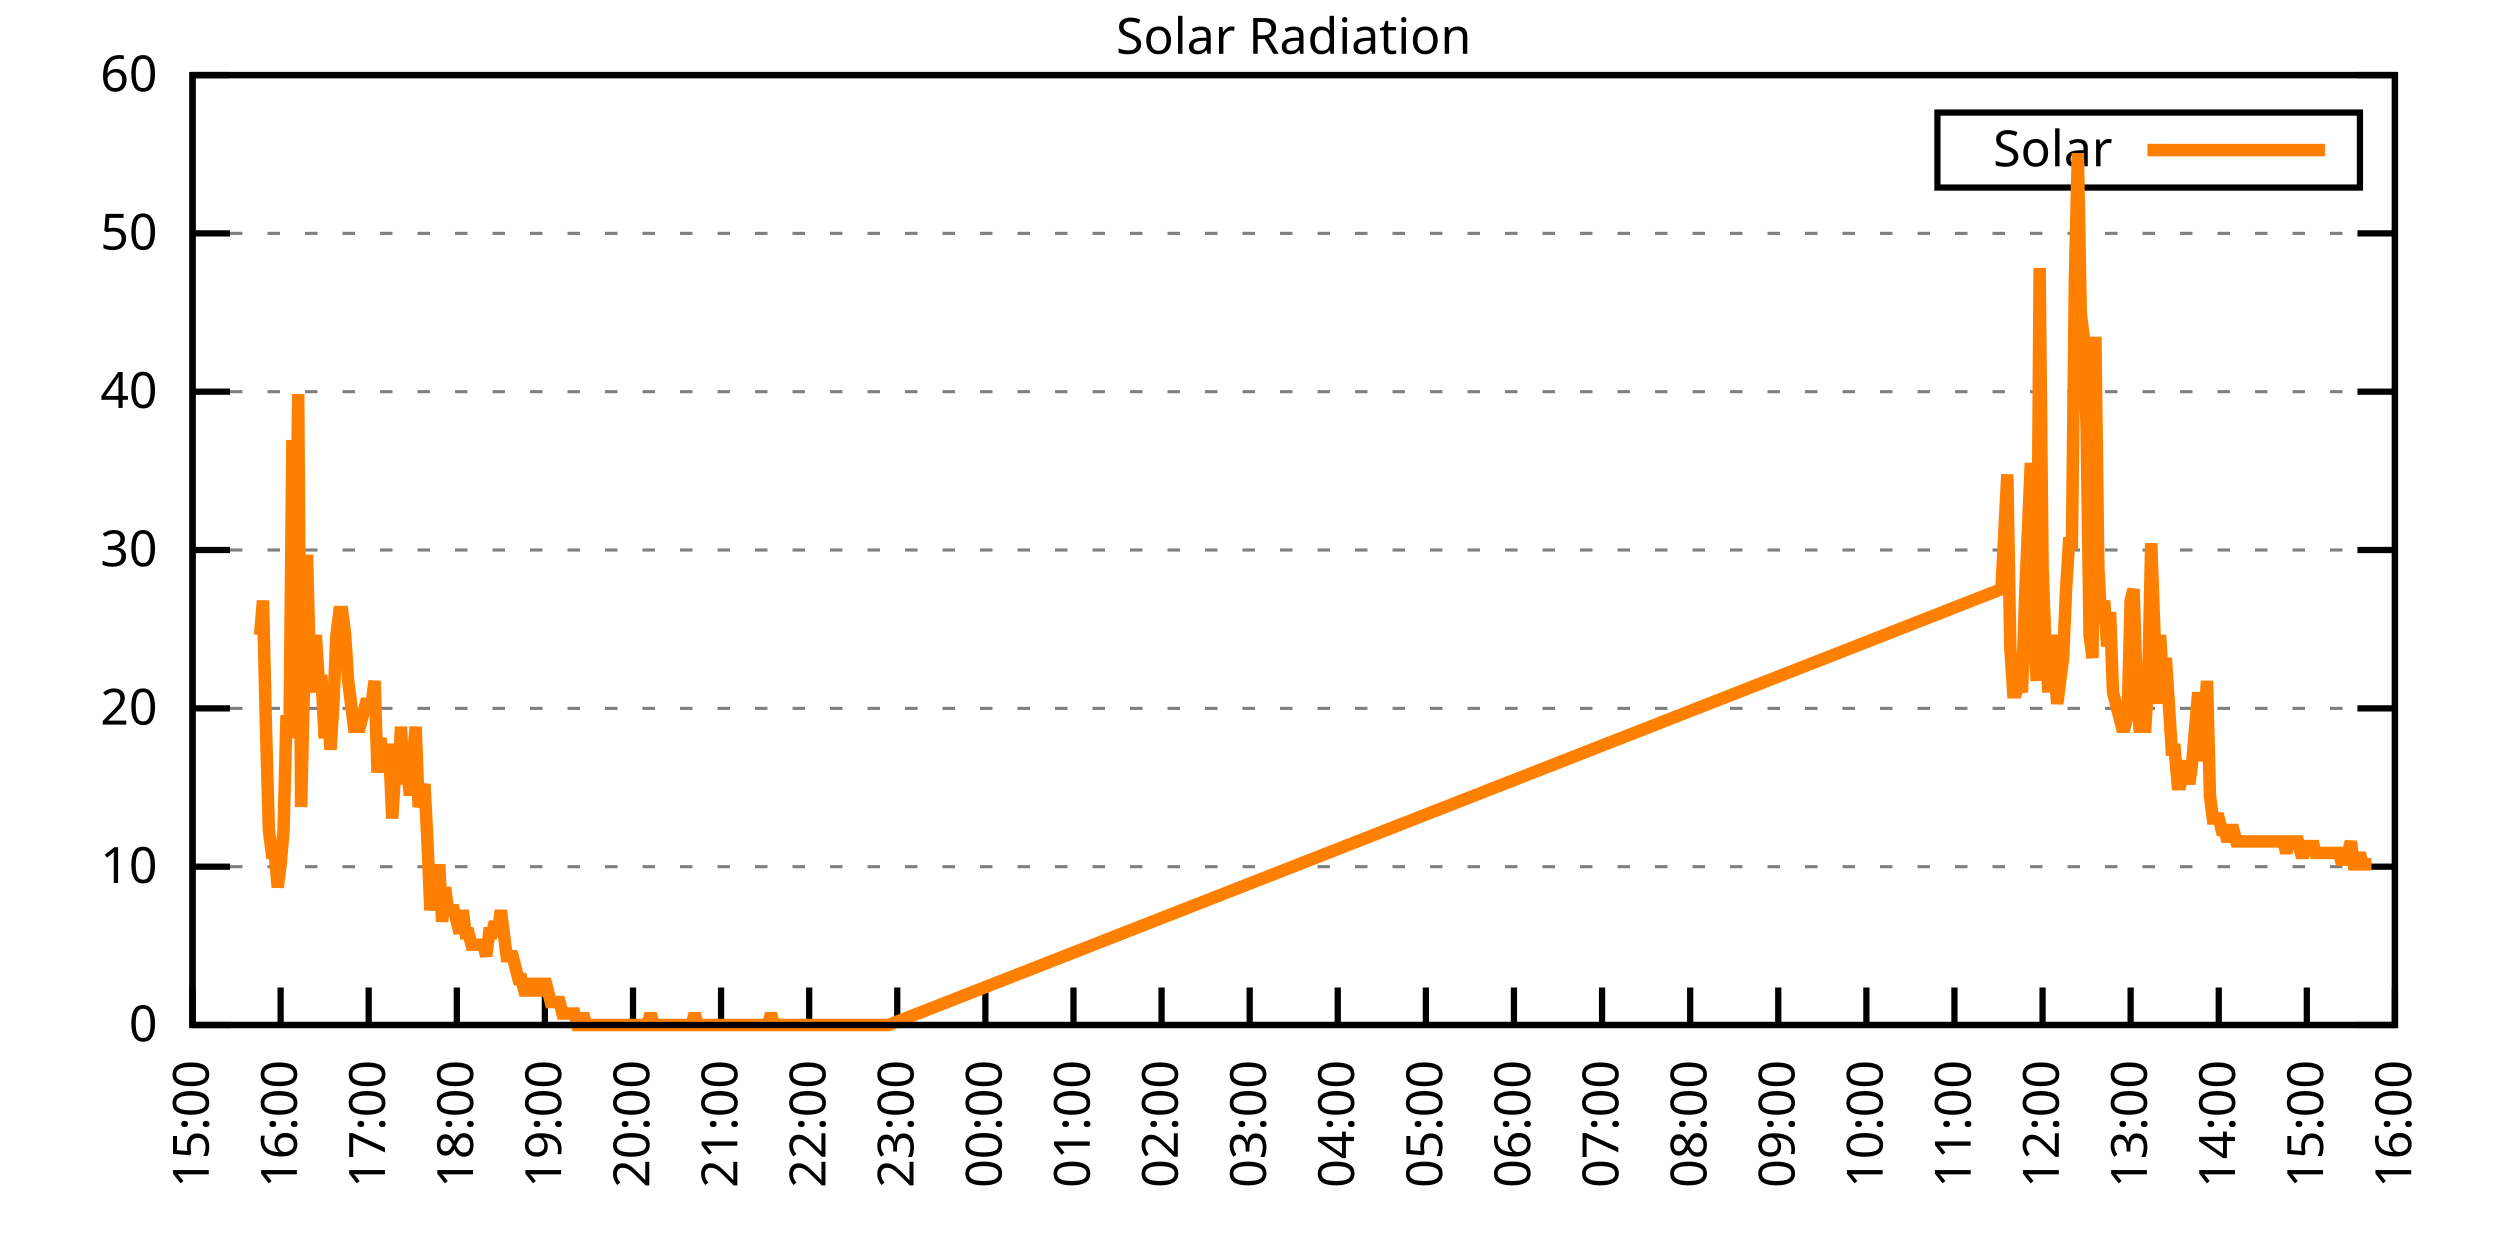
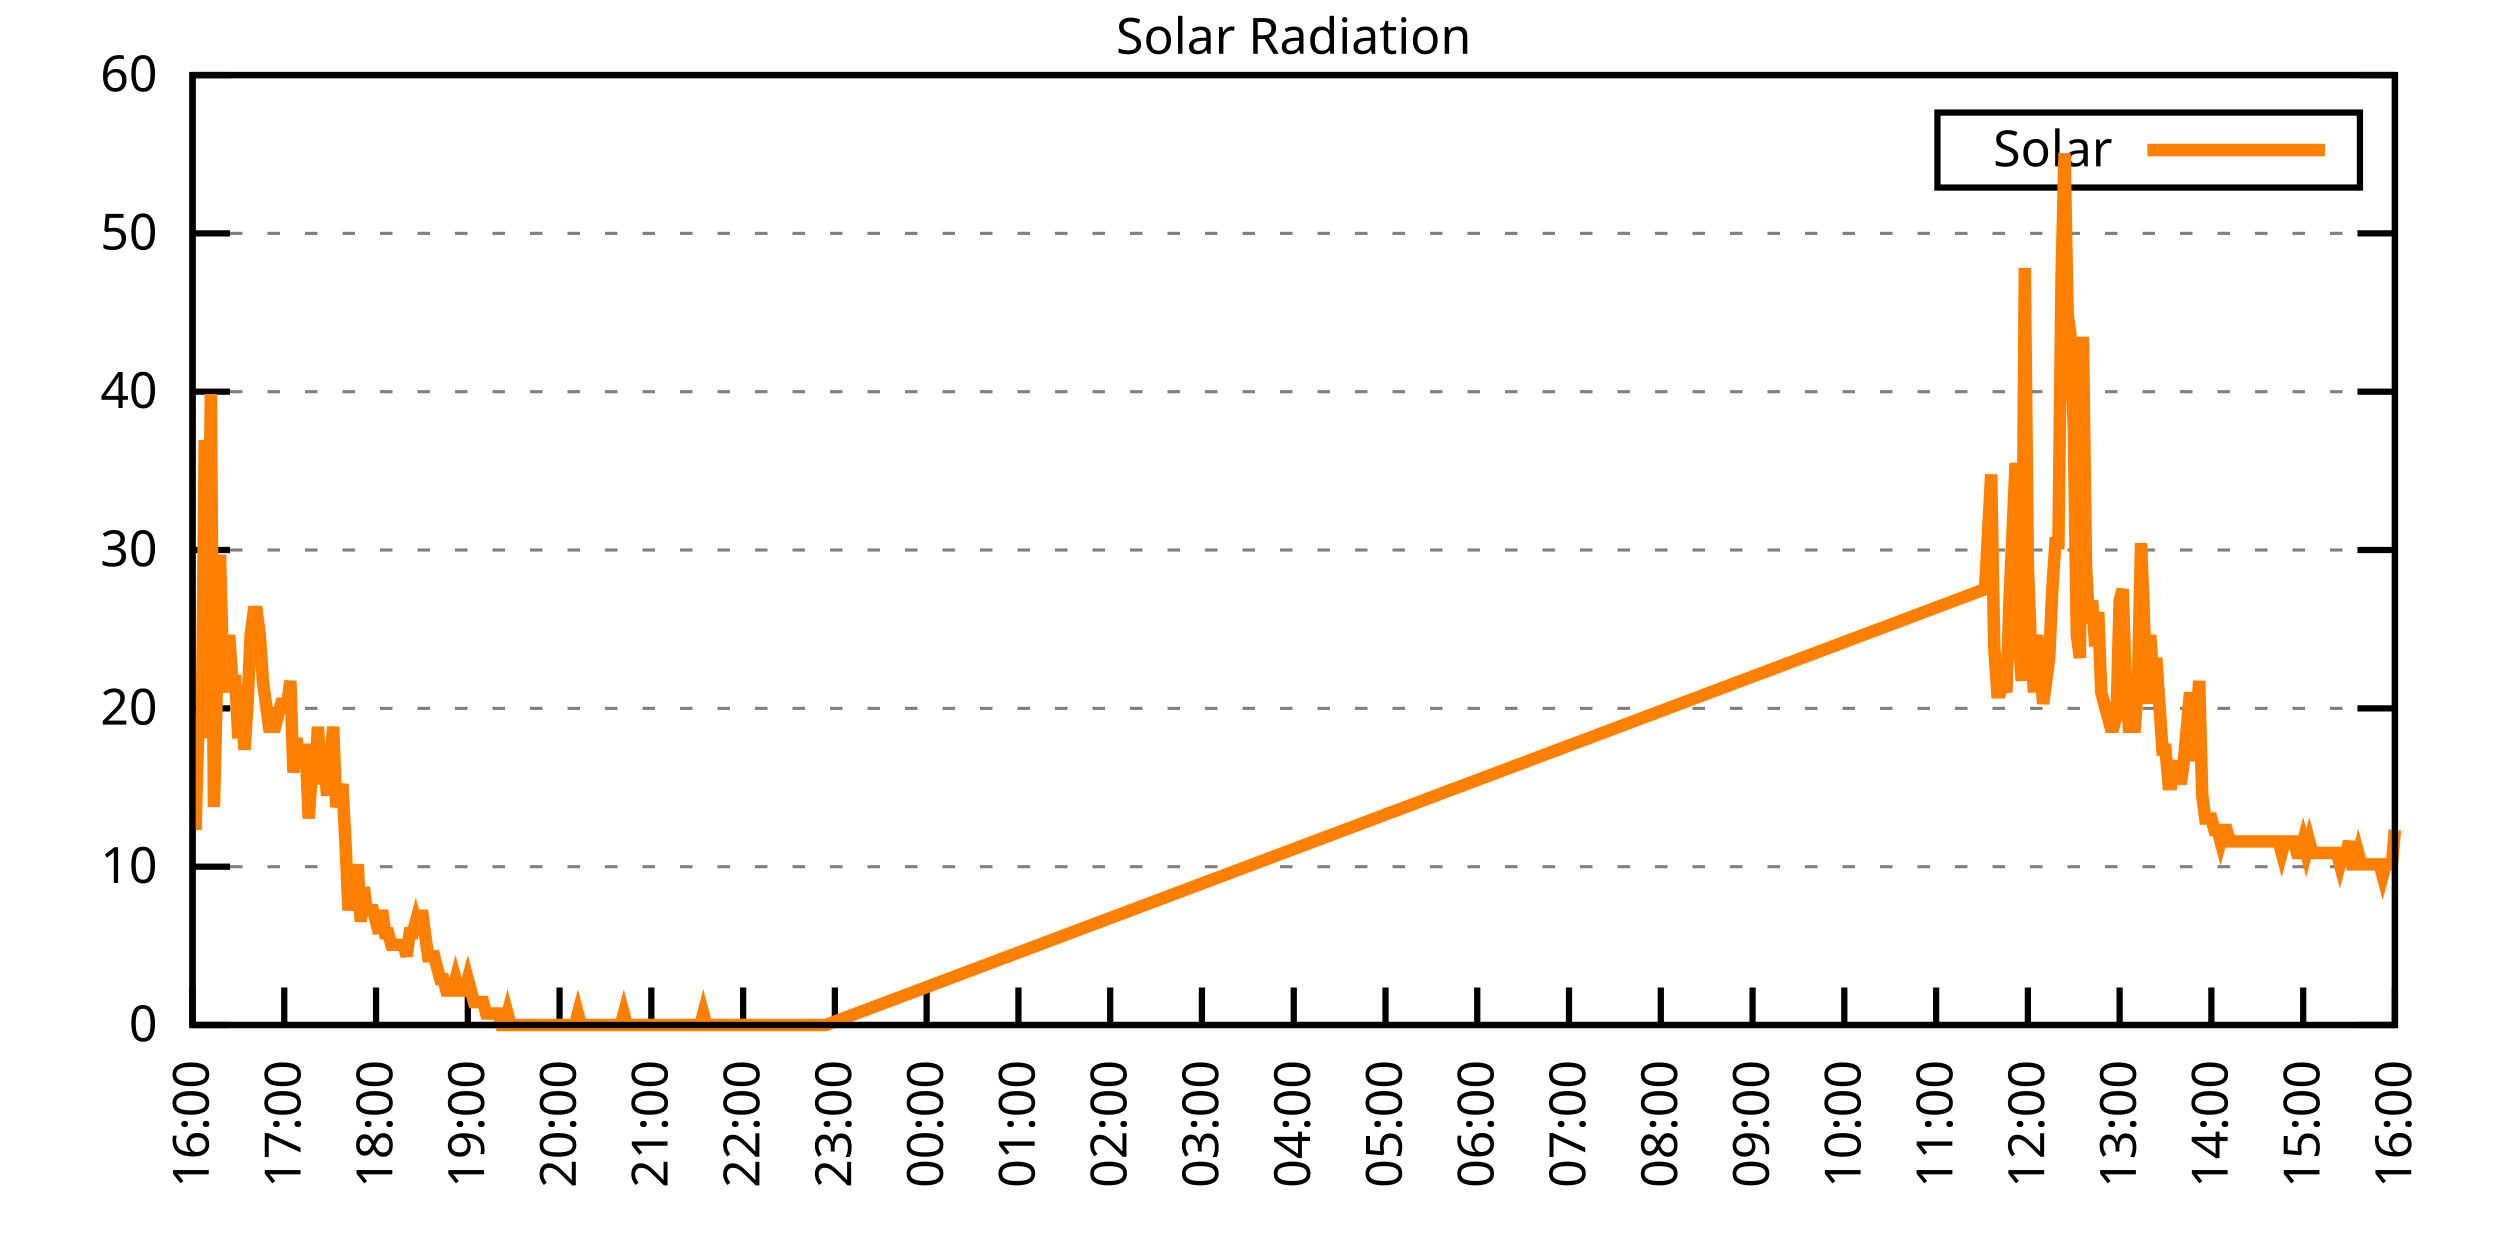
<svg xmlns="http://www.w3.org/2000/svg" xmlns:xlink="http://www.w3.org/1999/xlink" width="400" height="200" viewBox="0 0 400 200">
  <g id="gnuplot_canvas">
    <rect x="0" y="0" width="400" height="200" fill="none" />
    <defs>
      <circle id="gpDot" r="0.5" stroke-width="0.5" stroke="currentColor" />
      <path id="gpPt0" stroke-width="0.333" stroke="currentColor" d="M-1,0 h2 M0,-1 v2" />
      <path id="gpPt1" stroke-width="0.333" stroke="currentColor" d="M-1,-1 L1,1 M1,-1 L-1,1" />
      <path id="gpPt2" stroke-width="0.333" stroke="currentColor" d="M-1,0 L1,0 M0,-1 L0,1 M-1,-1 L1,1 M-1,1 L1,-1" />
      <rect id="gpPt3" stroke-width="0.333" stroke="currentColor" x="-1" y="-1" width="2" height="2" />
      <rect id="gpPt4" stroke-width="0.333" stroke="currentColor" fill="currentColor" x="-1" y="-1" width="2" height="2" />
      <circle id="gpPt5" stroke-width="0.333" stroke="currentColor" cx="0" cy="0" r="1" />
      <use xlink:href="#gpPt5" id="gpPt6" fill="currentColor" stroke="none" />
      <path id="gpPt7" stroke-width="0.333" stroke="currentColor" d="M0,-1.33 L-1.33,0.67 L1.33,0.67 z" />
      <use xlink:href="#gpPt7" id="gpPt8" fill="currentColor" stroke="none" />
      <use xlink:href="#gpPt7" id="gpPt9" stroke="currentColor" transform="rotate(180)" />
      <use xlink:href="#gpPt9" id="gpPt10" fill="currentColor" stroke="none" />
      <use xlink:href="#gpPt3" id="gpPt11" stroke="currentColor" transform="rotate(45)" />
      <use xlink:href="#gpPt11" id="gpPt12" fill="currentColor" stroke="none" />
      <path id="gpPt13" stroke-width="0.333" stroke="currentColor" d="M0,1.330 L1.265,0.411 L0.782,-1.067 L-0.782,-1.076 L-1.265,0.411 z" />
      <use xlink:href="#gpPt13" id="gpPt14" fill="currentColor" stroke="none" />
      <filter id="textbox" filterUnits="objectBoundingBox" x="0" y="0" height="1" width="1">
        <feFlood flood-color="white" flood-opacity="1" result="bgnd" />
        <feComposite in="SourceGraphic" in2="bgnd" operator="atop" />
      </filter>
      <filter id="greybox" filterUnits="objectBoundingBox" x="0" y="0" height="1" width="1">
        <feFlood flood-color="lightgrey" flood-opacity="1" result="grey" />
        <feComposite in="SourceGraphic" in2="grey" operator="atop" />
      </filter>
    </defs>
    <g fill="none" color="white" stroke="currentColor" stroke-width="1.00" stroke-linecap="butt" stroke-linejoin="miter">
</g>
    <g fill="none" color="black" stroke="currentColor" stroke-width="1.00" stroke-linecap="butt" stroke-linejoin="miter">
      <g stroke="none" shape-rendering="crispEdges">
        <polygon fill="rgb(255, 255, 255)" points="30.80,164.00 383.18,164.00 383.18,12.02 30.80,12.02 " />
      </g>
    </g>
    <g fill="none" color="black" stroke="currentColor" stroke-width="1.00" stroke-linecap="butt" stroke-linejoin="miter">
</g>
    <g fill="none" color="black" stroke="black" stroke-width="0.50" stroke-linecap="butt" stroke-linejoin="miter">
</g>
    <g fill="none" color="gray" stroke="currentColor" stroke-width="0.50" stroke-linecap="butt" stroke-linejoin="miter">
      <path stroke="gray" stroke-dasharray="2,4" class="gridline" d="M30.80,164.00 L383.19,164.00  " />
    </g>
    <g fill="none" color="gray" stroke="gray" stroke-width="1.00" stroke-linecap="butt" stroke-linejoin="miter">
</g>
    <g fill="none" color="black" stroke="currentColor" stroke-width="1.00" stroke-linecap="butt" stroke-linejoin="miter">
      <path stroke="black" d="M30.80,164.00 L36.80,164.00 M383.19,164.00 L377.19,164.00  " />
      <g transform="translate(25.20,166.60)" stroke="none" fill="black" font-family="Sans" font-size="8.00" text-anchor="end">
        <text>
          <tspan font-family="Sans"> 0</tspan>
        </text>
      </g>
    </g>
    <g fill="none" color="black" stroke="currentColor" stroke-width="1.00" stroke-linecap="butt" stroke-linejoin="miter">
</g>
    <g fill="none" color="black" stroke="black" stroke-width="0.50" stroke-linecap="butt" stroke-linejoin="miter">
</g>
    <g fill="none" color="gray" stroke="currentColor" stroke-width="0.50" stroke-linecap="butt" stroke-linejoin="miter">
      <path stroke="gray" stroke-dasharray="2,4" class="gridline" d="M30.80,138.67 L383.19,138.67  " />
    </g>
    <g fill="none" color="gray" stroke="gray" stroke-width="1.00" stroke-linecap="butt" stroke-linejoin="miter">
</g>
    <g fill="none" color="black" stroke="currentColor" stroke-width="1.00" stroke-linecap="butt" stroke-linejoin="miter">
      <path stroke="black" d="M30.80,138.67 L36.80,138.67 M383.19,138.67 L377.19,138.67  " />
      <g transform="translate(25.20,141.27)" stroke="none" fill="black" font-family="Sans" font-size="8.00" text-anchor="end">
        <text>
          <tspan font-family="Sans"> 10</tspan>
        </text>
      </g>
    </g>
    <g fill="none" color="black" stroke="currentColor" stroke-width="1.00" stroke-linecap="butt" stroke-linejoin="miter">
</g>
    <g fill="none" color="black" stroke="black" stroke-width="0.50" stroke-linecap="butt" stroke-linejoin="miter">
</g>
    <g fill="none" color="gray" stroke="currentColor" stroke-width="0.50" stroke-linecap="butt" stroke-linejoin="miter">
      <path stroke="gray" stroke-dasharray="2,4" class="gridline" d="M30.80,113.34 L383.19,113.34  " />
    </g>
    <g fill="none" color="gray" stroke="gray" stroke-width="1.00" stroke-linecap="butt" stroke-linejoin="miter">
</g>
    <g fill="none" color="black" stroke="currentColor" stroke-width="1.00" stroke-linecap="butt" stroke-linejoin="miter">
      <path stroke="black" d="M30.80,113.34 L36.80,113.34 M383.19,113.34 L377.19,113.34  " />
      <g transform="translate(25.20,115.94)" stroke="none" fill="black" font-family="Sans" font-size="8.00" text-anchor="end">
        <text>
          <tspan font-family="Sans"> 20</tspan>
        </text>
      </g>
    </g>
    <g fill="none" color="black" stroke="currentColor" stroke-width="1.00" stroke-linecap="butt" stroke-linejoin="miter">
</g>
    <g fill="none" color="black" stroke="black" stroke-width="0.50" stroke-linecap="butt" stroke-linejoin="miter">
</g>
    <g fill="none" color="gray" stroke="currentColor" stroke-width="0.50" stroke-linecap="butt" stroke-linejoin="miter">
      <path stroke="gray" stroke-dasharray="2,4" class="gridline" d="M30.80,88.00 L383.19,88.00  " />
    </g>
    <g fill="none" color="gray" stroke="gray" stroke-width="1.00" stroke-linecap="butt" stroke-linejoin="miter">
</g>
    <g fill="none" color="black" stroke="currentColor" stroke-width="1.00" stroke-linecap="butt" stroke-linejoin="miter">
      <path stroke="black" d="M30.80,88.00 L36.80,88.00 M383.19,88.00 L377.19,88.00  " />
      <g transform="translate(25.20,90.60)" stroke="none" fill="black" font-family="Sans" font-size="8.00" text-anchor="end">
        <text>
          <tspan font-family="Sans"> 30</tspan>
        </text>
      </g>
    </g>
    <g fill="none" color="black" stroke="currentColor" stroke-width="1.00" stroke-linecap="butt" stroke-linejoin="miter">
</g>
    <g fill="none" color="black" stroke="black" stroke-width="0.50" stroke-linecap="butt" stroke-linejoin="miter">
</g>
    <g fill="none" color="gray" stroke="currentColor" stroke-width="0.50" stroke-linecap="butt" stroke-linejoin="miter">
      <path stroke="gray" stroke-dasharray="2,4" class="gridline" d="M30.80,62.67 L383.19,62.67  " />
    </g>
    <g fill="none" color="gray" stroke="gray" stroke-width="1.00" stroke-linecap="butt" stroke-linejoin="miter">
</g>
    <g fill="none" color="black" stroke="currentColor" stroke-width="1.00" stroke-linecap="butt" stroke-linejoin="miter">
      <path stroke="black" d="M30.80,62.67 L36.80,62.67 M383.19,62.67 L377.19,62.67  " />
      <g transform="translate(25.20,65.27)" stroke="none" fill="black" font-family="Sans" font-size="8.00" text-anchor="end">
        <text>
          <tspan font-family="Sans"> 40</tspan>
        </text>
      </g>
    </g>
    <g fill="none" color="black" stroke="currentColor" stroke-width="1.00" stroke-linecap="butt" stroke-linejoin="miter">
</g>
    <g fill="none" color="black" stroke="black" stroke-width="0.50" stroke-linecap="butt" stroke-linejoin="miter">
</g>
    <g fill="none" color="gray" stroke="currentColor" stroke-width="0.50" stroke-linecap="butt" stroke-linejoin="miter">
      <path stroke="gray" stroke-dasharray="2,4" class="gridline" d="M30.80,37.34 L383.19,37.34  " />
    </g>
    <g fill="none" color="gray" stroke="gray" stroke-width="1.00" stroke-linecap="butt" stroke-linejoin="miter">
</g>
    <g fill="none" color="black" stroke="currentColor" stroke-width="1.00" stroke-linecap="butt" stroke-linejoin="miter">
      <path stroke="black" d="M30.80,37.34 L36.80,37.34 M383.19,37.34 L377.19,37.34  " />
      <g transform="translate(25.20,39.94)" stroke="none" fill="black" font-family="Sans" font-size="8.00" text-anchor="end">
        <text>
          <tspan font-family="Sans"> 50</tspan>
        </text>
      </g>
    </g>
    <g fill="none" color="black" stroke="currentColor" stroke-width="1.00" stroke-linecap="butt" stroke-linejoin="miter">
</g>
    <g fill="none" color="black" stroke="black" stroke-width="0.50" stroke-linecap="butt" stroke-linejoin="miter">
</g>
    <g fill="none" color="gray" stroke="currentColor" stroke-width="0.50" stroke-linecap="butt" stroke-linejoin="miter">
      <path stroke="gray" stroke-dasharray="2,4" class="gridline" d="M30.80,12.01 L383.19,12.01  " />
    </g>
    <g fill="none" color="gray" stroke="gray" stroke-width="1.00" stroke-linecap="butt" stroke-linejoin="miter">
</g>
    <g fill="none" color="black" stroke="currentColor" stroke-width="1.00" stroke-linecap="butt" stroke-linejoin="miter">
      <path stroke="black" d="M30.80,12.01 L36.80,12.01 M383.19,12.01 L377.19,12.01  " />
      <g transform="translate(25.20,14.61)" stroke="none" fill="black" font-family="Sans" font-size="8.00" text-anchor="end">
        <text>
          <tspan font-family="Sans"> 60</tspan>
        </text>
      </g>
    </g>
    <g fill="none" color="black" stroke="currentColor" stroke-width="1.00" stroke-linecap="butt" stroke-linejoin="miter">
      <path stroke="black" d="M30.80,164.00 L30.80,158.00  " />
      <g transform="translate(33.40,169.60) rotate(270.00)" stroke="none" fill="black" font-family="Sans" font-size="8.00" text-anchor="end">
        <text>
-           <tspan font-family="Sans">15:00</tspan>
-         </text>
-       </g>
-     </g>
-     <g fill="none" color="black" stroke="currentColor" stroke-width="1.00" stroke-linecap="butt" stroke-linejoin="miter">
-       <path stroke="black" d="M44.90,164.00 L44.90,158.00  " />
-       <g transform="translate(47.50,169.60) rotate(270.00)" stroke="none" fill="black" font-family="Sans" font-size="8.00" text-anchor="end">
-         <text>
          <tspan font-family="Sans">16:00</tspan>
        </text>
      </g>
    </g>
    <g fill="none" color="black" stroke="currentColor" stroke-width="1.00" stroke-linecap="butt" stroke-linejoin="miter">
-       <path stroke="black" d="M58.99,164.00 L58.99,158.00  " />
-       <g transform="translate(61.59,169.60) rotate(270.00)" stroke="none" fill="black" font-family="Sans" font-size="8.00" text-anchor="end">
+       <path stroke="black" d="M45.48,164.00 L45.48,158.00  " />
+       <g transform="translate(48.08,169.60) rotate(270.00)" stroke="none" fill="black" font-family="Sans" font-size="8.00" text-anchor="end">
        <text>
          <tspan font-family="Sans">17:00</tspan>
        </text>
      </g>
    </g>
    <g fill="none" color="black" stroke="currentColor" stroke-width="1.00" stroke-linecap="butt" stroke-linejoin="miter">
-       <path stroke="black" d="M73.09,164.00 L73.09,158.00  " />
-       <g transform="translate(75.69,169.60) rotate(270.00)" stroke="none" fill="black" font-family="Sans" font-size="8.00" text-anchor="end">
+       <path stroke="black" d="M60.17,164.00 L60.17,158.00  " />
+       <g transform="translate(62.77,169.60) rotate(270.00)" stroke="none" fill="black" font-family="Sans" font-size="8.00" text-anchor="end">
        <text>
          <tspan font-family="Sans">18:00</tspan>
        </text>
      </g>
    </g>
    <g fill="none" color="black" stroke="currentColor" stroke-width="1.00" stroke-linecap="butt" stroke-linejoin="miter">
-       <path stroke="black" d="M87.18,164.00 L87.18,158.00  " />
-       <g transform="translate(89.78,169.60) rotate(270.00)" stroke="none" fill="black" font-family="Sans" font-size="8.00" text-anchor="end">
+       <path stroke="black" d="M74.85,164.00 L74.85,158.00  " />
+       <g transform="translate(77.45,169.60) rotate(270.00)" stroke="none" fill="black" font-family="Sans" font-size="8.00" text-anchor="end">
        <text>
          <tspan font-family="Sans">19:00</tspan>
        </text>
      </g>
    </g>
    <g fill="none" color="black" stroke="currentColor" stroke-width="1.00" stroke-linecap="butt" stroke-linejoin="miter">
-       <path stroke="black" d="M101.28,164.00 L101.28,158.00  " />
-       <g transform="translate(103.88,169.60) rotate(270.00)" stroke="none" fill="black" font-family="Sans" font-size="8.00" text-anchor="end">
+       <path stroke="black" d="M89.53,164.00 L89.53,158.00  " />
+       <g transform="translate(92.13,169.60) rotate(270.00)" stroke="none" fill="black" font-family="Sans" font-size="8.00" text-anchor="end">
        <text>
          <tspan font-family="Sans">20:00</tspan>
        </text>
      </g>
    </g>
    <g fill="none" color="black" stroke="currentColor" stroke-width="1.00" stroke-linecap="butt" stroke-linejoin="miter">
-       <path stroke="black" d="M115.37,164.00 L115.37,158.00  " />
-       <g transform="translate(117.97,169.60) rotate(270.00)" stroke="none" fill="black" font-family="Sans" font-size="8.00" text-anchor="end">
+       <path stroke="black" d="M104.21,164.00 L104.21,158.00  " />
+       <g transform="translate(106.81,169.60) rotate(270.00)" stroke="none" fill="black" font-family="Sans" font-size="8.00" text-anchor="end">
        <text>
          <tspan font-family="Sans">21:00</tspan>
        </text>
      </g>
    </g>
    <g fill="none" color="black" stroke="currentColor" stroke-width="1.00" stroke-linecap="butt" stroke-linejoin="miter">
-       <path stroke="black" d="M129.47,164.00 L129.47,158.00  " />
-       <g transform="translate(132.07,169.60) rotate(270.00)" stroke="none" fill="black" font-family="Sans" font-size="8.00" text-anchor="end">
+       <path stroke="black" d="M118.90,164.00 L118.90,158.00  " />
+       <g transform="translate(121.50,169.60) rotate(270.00)" stroke="none" fill="black" font-family="Sans" font-size="8.00" text-anchor="end">
        <text>
          <tspan font-family="Sans">22:00</tspan>
        </text>
      </g>
    </g>
    <g fill="none" color="black" stroke="currentColor" stroke-width="1.00" stroke-linecap="butt" stroke-linejoin="miter">
-       <path stroke="black" d="M143.56,164.00 L143.56,158.00  " />
-       <g transform="translate(146.16,169.60) rotate(270.00)" stroke="none" fill="black" font-family="Sans" font-size="8.00" text-anchor="end">
+       <path stroke="black" d="M133.58,164.00 L133.58,158.00  " />
+       <g transform="translate(136.18,169.60) rotate(270.00)" stroke="none" fill="black" font-family="Sans" font-size="8.00" text-anchor="end">
        <text>
          <tspan font-family="Sans">23:00</tspan>
        </text>
      </g>
    </g>
    <g fill="none" color="black" stroke="currentColor" stroke-width="1.00" stroke-linecap="butt" stroke-linejoin="miter">
-       <path stroke="black" d="M157.66,164.00 L157.66,158.00  " />
-       <g transform="translate(160.26,169.60) rotate(270.00)" stroke="none" fill="black" font-family="Sans" font-size="8.00" text-anchor="end">
+       <path stroke="black" d="M148.26,164.00 L148.26,158.00  " />
+       <g transform="translate(150.86,169.60) rotate(270.00)" stroke="none" fill="black" font-family="Sans" font-size="8.00" text-anchor="end">
        <text>
          <tspan font-family="Sans">00:00</tspan>
        </text>
      </g>
    </g>
    <g fill="none" color="black" stroke="currentColor" stroke-width="1.00" stroke-linecap="butt" stroke-linejoin="miter">
-       <path stroke="black" d="M171.76,164.00 L171.76,158.00  " />
-       <g transform="translate(174.36,169.60) rotate(270.00)" stroke="none" fill="black" font-family="Sans" font-size="8.00" text-anchor="end">
+       <path stroke="black" d="M162.95,164.00 L162.95,158.00  " />
+       <g transform="translate(165.55,169.60) rotate(270.00)" stroke="none" fill="black" font-family="Sans" font-size="8.00" text-anchor="end">
        <text>
          <tspan font-family="Sans">01:00</tspan>
        </text>
      </g>
    </g>
    <g fill="none" color="black" stroke="currentColor" stroke-width="1.00" stroke-linecap="butt" stroke-linejoin="miter">
-       <path stroke="black" d="M185.85,164.00 L185.85,158.00  " />
-       <g transform="translate(188.45,169.60) rotate(270.00)" stroke="none" fill="black" font-family="Sans" font-size="8.00" text-anchor="end">
+       <path stroke="black" d="M177.63,164.00 L177.63,158.00  " />
+       <g transform="translate(180.23,169.60) rotate(270.00)" stroke="none" fill="black" font-family="Sans" font-size="8.00" text-anchor="end">
        <text>
          <tspan font-family="Sans">02:00</tspan>
        </text>
      </g>
    </g>
    <g fill="none" color="black" stroke="currentColor" stroke-width="1.00" stroke-linecap="butt" stroke-linejoin="miter">
-       <path stroke="black" d="M199.95,164.00 L199.95,158.00  " />
-       <g transform="translate(202.55,169.60) rotate(270.00)" stroke="none" fill="black" font-family="Sans" font-size="8.00" text-anchor="end">
+       <path stroke="black" d="M192.31,164.00 L192.31,158.00  " />
+       <g transform="translate(194.91,169.60) rotate(270.00)" stroke="none" fill="black" font-family="Sans" font-size="8.00" text-anchor="end">
        <text>
          <tspan font-family="Sans">03:00</tspan>
        </text>
      </g>
    </g>
    <g fill="none" color="black" stroke="currentColor" stroke-width="1.00" stroke-linecap="butt" stroke-linejoin="miter">
-       <path stroke="black" d="M214.04,164.00 L214.04,158.00  " />
-       <g transform="translate(216.64,169.60) rotate(270.00)" stroke="none" fill="black" font-family="Sans" font-size="8.00" text-anchor="end">
+       <path stroke="black" d="M207.00,164.00 L207.00,158.00  " />
+       <g transform="translate(209.60,169.60) rotate(270.00)" stroke="none" fill="black" font-family="Sans" font-size="8.00" text-anchor="end">
        <text>
          <tspan font-family="Sans">04:00</tspan>
        </text>
      </g>
    </g>
    <g fill="none" color="black" stroke="currentColor" stroke-width="1.00" stroke-linecap="butt" stroke-linejoin="miter">
-       <path stroke="black" d="M228.14,164.00 L228.14,158.00  " />
-       <g transform="translate(230.74,169.60) rotate(270.00)" stroke="none" fill="black" font-family="Sans" font-size="8.00" text-anchor="end">
+       <path stroke="black" d="M221.68,164.00 L221.68,158.00  " />
+       <g transform="translate(224.28,169.60) rotate(270.00)" stroke="none" fill="black" font-family="Sans" font-size="8.00" text-anchor="end">
        <text>
          <tspan font-family="Sans">05:00</tspan>
        </text>
      </g>
    </g>
    <g fill="none" color="black" stroke="currentColor" stroke-width="1.00" stroke-linecap="butt" stroke-linejoin="miter">
-       <path stroke="black" d="M242.23,164.00 L242.23,158.00  " />
-       <g transform="translate(244.83,169.60) rotate(270.00)" stroke="none" fill="black" font-family="Sans" font-size="8.00" text-anchor="end">
+       <path stroke="black" d="M236.36,164.00 L236.36,158.00  " />
+       <g transform="translate(238.96,169.60) rotate(270.00)" stroke="none" fill="black" font-family="Sans" font-size="8.00" text-anchor="end">
        <text>
          <tspan font-family="Sans">06:00</tspan>
        </text>
      </g>
    </g>
    <g fill="none" color="black" stroke="currentColor" stroke-width="1.00" stroke-linecap="butt" stroke-linejoin="miter">
-       <path stroke="black" d="M256.33,164.00 L256.33,158.00  " />
-       <g transform="translate(258.93,169.60) rotate(270.00)" stroke="none" fill="black" font-family="Sans" font-size="8.00" text-anchor="end">
+       <path stroke="black" d="M251.04,164.00 L251.04,158.00  " />
+       <g transform="translate(253.64,169.60) rotate(270.00)" stroke="none" fill="black" font-family="Sans" font-size="8.00" text-anchor="end">
        <text>
          <tspan font-family="Sans">07:00</tspan>
        </text>
      </g>
    </g>
    <g fill="none" color="black" stroke="currentColor" stroke-width="1.00" stroke-linecap="butt" stroke-linejoin="miter">
-       <path stroke="black" d="M270.43,164.00 L270.43,158.00  " />
-       <g transform="translate(273.03,169.60) rotate(270.00)" stroke="none" fill="black" font-family="Sans" font-size="8.00" text-anchor="end">
+       <path stroke="black" d="M265.73,164.00 L265.73,158.00  " />
+       <g transform="translate(268.33,169.60) rotate(270.00)" stroke="none" fill="black" font-family="Sans" font-size="8.00" text-anchor="end">
        <text>
          <tspan font-family="Sans">08:00</tspan>
        </text>
      </g>
    </g>
    <g fill="none" color="black" stroke="currentColor" stroke-width="1.00" stroke-linecap="butt" stroke-linejoin="miter">
-       <path stroke="black" d="M284.52,164.00 L284.52,158.00  " />
-       <g transform="translate(287.12,169.60) rotate(270.00)" stroke="none" fill="black" font-family="Sans" font-size="8.00" text-anchor="end">
+       <path stroke="black" d="M280.41,164.00 L280.41,158.00  " />
+       <g transform="translate(283.01,169.60) rotate(270.00)" stroke="none" fill="black" font-family="Sans" font-size="8.00" text-anchor="end">
        <text>
          <tspan font-family="Sans">09:00</tspan>
        </text>
      </g>
    </g>
    <g fill="none" color="black" stroke="currentColor" stroke-width="1.00" stroke-linecap="butt" stroke-linejoin="miter">
-       <path stroke="black" d="M298.62,164.00 L298.62,158.00  " />
-       <g transform="translate(301.22,169.60) rotate(270.00)" stroke="none" fill="black" font-family="Sans" font-size="8.00" text-anchor="end">
+       <path stroke="black" d="M295.09,164.00 L295.09,158.00  " />
+       <g transform="translate(297.69,169.60) rotate(270.00)" stroke="none" fill="black" font-family="Sans" font-size="8.00" text-anchor="end">
        <text>
          <tspan font-family="Sans">10:00</tspan>
        </text>
      </g>
    </g>
    <g fill="none" color="black" stroke="currentColor" stroke-width="1.00" stroke-linecap="butt" stroke-linejoin="miter">
-       <path stroke="black" d="M312.71,164.00 L312.71,158.00  " />
-       <g transform="translate(315.31,169.60) rotate(270.00)" stroke="none" fill="black" font-family="Sans" font-size="8.00" text-anchor="end">
+       <path stroke="black" d="M309.78,164.00 L309.78,158.00  " />
+       <g transform="translate(312.38,169.60) rotate(270.00)" stroke="none" fill="black" font-family="Sans" font-size="8.00" text-anchor="end">
        <text>
          <tspan font-family="Sans">11:00</tspan>
        </text>
      </g>
    </g>
    <g fill="none" color="black" stroke="currentColor" stroke-width="1.00" stroke-linecap="butt" stroke-linejoin="miter">
-       <path stroke="black" d="M326.81,164.00 L326.81,158.00  " />
-       <g transform="translate(329.41,169.60) rotate(270.00)" stroke="none" fill="black" font-family="Sans" font-size="8.00" text-anchor="end">
+       <path stroke="black" d="M324.46,164.00 L324.46,158.00  " />
+       <g transform="translate(327.06,169.60) rotate(270.00)" stroke="none" fill="black" font-family="Sans" font-size="8.00" text-anchor="end">
        <text>
          <tspan font-family="Sans">12:00</tspan>
        </text>
      </g>
    </g>
    <g fill="none" color="black" stroke="currentColor" stroke-width="1.00" stroke-linecap="butt" stroke-linejoin="miter">
-       <path stroke="black" d="M340.90,164.00 L340.90,158.00  " />
-       <g transform="translate(343.50,169.60) rotate(270.00)" stroke="none" fill="black" font-family="Sans" font-size="8.00" text-anchor="end">
+       <path stroke="black" d="M339.14,164.00 L339.14,158.00  " />
+       <g transform="translate(341.74,169.60) rotate(270.00)" stroke="none" fill="black" font-family="Sans" font-size="8.00" text-anchor="end">
        <text>
          <tspan font-family="Sans">13:00</tspan>
        </text>
      </g>
    </g>
    <g fill="none" color="black" stroke="currentColor" stroke-width="1.00" stroke-linecap="butt" stroke-linejoin="miter">
-       <path stroke="black" d="M355.00,164.00 L355.00,158.00  " />
-       <g transform="translate(357.60,169.60) rotate(270.00)" stroke="none" fill="black" font-family="Sans" font-size="8.00" text-anchor="end">
+       <path stroke="black" d="M353.82,164.00 L353.82,158.00  " />
+       <g transform="translate(356.42,169.60) rotate(270.00)" stroke="none" fill="black" font-family="Sans" font-size="8.00" text-anchor="end">
        <text>
          <tspan font-family="Sans">14:00</tspan>
        </text>
      </g>
    </g>
    <g fill="none" color="black" stroke="currentColor" stroke-width="1.00" stroke-linecap="butt" stroke-linejoin="miter">
-       <path stroke="black" d="M369.09,164.00 L369.09,158.00  " />
-       <g transform="translate(371.69,169.60) rotate(270.00)" stroke="none" fill="black" font-family="Sans" font-size="8.00" text-anchor="end">
+       <path stroke="black" d="M368.51,164.00 L368.51,158.00  " />
+       <g transform="translate(371.11,169.60) rotate(270.00)" stroke="none" fill="black" font-family="Sans" font-size="8.00" text-anchor="end">
        <text>
          <tspan font-family="Sans">15:00</tspan>
        </text>
      </g>
    </g>
    <g fill="none" color="black" stroke="currentColor" stroke-width="1.00" stroke-linecap="butt" stroke-linejoin="miter">
      <path stroke="black" d="M383.19,164.00 L383.19,158.00  " />
      <g transform="translate(385.79,169.60) rotate(270.00)" stroke="none" fill="black" font-family="Sans" font-size="8.00" text-anchor="end">
        <text>
          <tspan font-family="Sans">16:00</tspan>
        </text>
      </g>
    </g>
    <g fill="none" color="black" stroke="currentColor" stroke-width="1.00" stroke-linecap="butt" stroke-linejoin="miter">
</g>
    <g fill="none" color="black" stroke="currentColor" stroke-width="1.00" stroke-linecap="butt" stroke-linejoin="miter">
      <path stroke="black" d="M30.80,12.01 L30.80,164.00 L383.19,164.00 L383.19,12.01 L30.80,12.01 Z  " />
    </g>
    <g fill="none" color="black" stroke="currentColor" stroke-width="1.00" stroke-linecap="butt" stroke-linejoin="miter">
</g>
    <g fill="none" color="black" stroke="currentColor" stroke-width="1.00" stroke-linecap="butt" stroke-linejoin="miter">
      <path stroke="black" d="M309.99,30.01 L309.99,18.01 L377.59,18.01 L377.59,30.01 L309.99,30.01 Z  " />
    </g>
    <g id="Solar_Radiation_plot_1">
      <g fill="none" color="white" stroke="black" stroke-width="2.00" stroke-linecap="butt" stroke-linejoin="miter">
</g>
      <g fill="none" color="black" stroke="currentColor" stroke-width="2.00" stroke-linecap="butt" stroke-linejoin="miter">
        <g transform="translate(337.99,26.61)" stroke="none" fill="black" font-family="Sans" font-size="8.00" text-anchor="end">
          <text>
            <tspan font-family="Sans">Solar</tspan>
          </text>
        </g>
      </g>
      <g fill="none" color="black" stroke="currentColor" stroke-width="2.00" stroke-linecap="butt" stroke-linejoin="miter">
-         <path stroke="rgb(255, 127,   0)" d="M343.59,24.01 L371.99,24.01 M41.61,101.60 L42.08,96.09 L42.55,116.28 L43.02,132.80 L43.49,136.47 L43.96,136.47   L44.43,141.98 L44.90,138.30 L45.37,132.80 L45.84,114.44 L46.31,118.12 L46.78,70.40 L47.24,101.60 L47.71,63.05   L48.18,129.13 L48.65,108.94 L49.12,88.75 L49.59,107.10 L50.06,110.77 L50.53,101.60 L51.00,108.94 L51.47,108.94   L51.94,118.12 L52.41,112.61 L52.88,119.95 L53.35,112.61 L53.82,101.60 L54.29,97.93 L54.76,97.93 L55.23,101.60   L55.70,108.94 L56.17,112.61 L56.64,116.28 L57.11,116.28 L57.58,116.28 L58.05,114.44 L58.52,112.61 L58.99,112.61   L59.46,112.61 L59.93,108.94 L60.40,123.62 L60.87,118.12 L61.34,121.79 L61.81,119.95 L62.28,119.95 L62.75,130.96   L63.22,123.62 L63.69,125.46 L64.16,116.28 L64.63,125.46 L65.10,121.79 L65.57,127.29 L66.04,121.79 L66.51,116.28   L66.98,129.13 L67.45,127.29 L67.92,125.46 L68.39,134.63 L68.86,145.65 L69.33,141.98 L69.80,143.81 L70.27,138.30   L70.74,147.48 L71.21,141.98 L71.68,145.65 L72.15,145.65 L72.62,145.65 L73.09,147.48 L73.56,149.32 L74.03,145.65   L74.50,149.32 L74.97,149.32 L75.44,151.15 L75.91,151.15 L76.38,151.15 L76.85,151.15 L77.32,151.15 L77.79,152.99   L78.26,149.32 L78.73,149.32 L79.19,147.48 L79.66,149.32 L80.13,145.65 L80.60,149.32 L81.07,152.99 L81.54,152.99   L82.01,152.99 L82.48,154.82 L82.95,156.66 L83.42,156.66 L83.89,158.49 L84.36,158.49 L84.83,158.49 L85.30,156.66   L85.77,158.49 L86.24,158.49 L86.71,158.49 L87.18,156.66 L87.65,158.49 L88.12,160.33 L88.59,160.33 L89.06,160.33   L89.53,160.33 L90.00,162.16 L90.47,162.16 L90.94,162.16 L91.41,162.16 L91.88,162.16 L92.35,164.00 L92.82,164.00   L93.29,162.16 L93.76,164.00 L94.23,164.00 L94.70,164.00 L95.17,164.00 L95.64,164.00 L96.11,164.00 L96.58,164.00   L97.05,164.00 L97.52,164.00 L97.99,164.00 L98.46,164.00 L98.93,164.00 L99.40,164.00 L99.87,164.00 L100.34,164.00   L100.81,164.00 L101.28,164.00 L101.75,164.00 L102.22,164.00 L102.69,164.00 L103.16,164.00 L103.63,164.00 L104.10,162.16   L104.57,164.00 L105.04,164.00 L105.51,164.00 L105.98,164.00 L106.45,164.00 L106.92,164.00 L107.39,164.00 L107.86,164.00   L108.33,164.00 L108.80,164.00 L109.27,164.00 L109.74,164.00 L110.21,164.00 L110.68,164.00 L111.14,162.16 L111.61,164.00   L112.08,164.00 L112.55,164.00 L113.02,164.00 L113.49,164.00 L113.96,164.00 L114.43,164.00 L114.90,164.00 L115.37,164.00   L115.84,164.00 L116.31,164.00 L116.78,164.00 L117.25,164.00 L117.72,164.00 L118.19,164.00 L118.66,164.00 L119.13,164.00   L119.60,164.00 L120.07,164.00 L120.54,164.00 L121.01,164.00 L121.48,164.00 L121.95,164.00 L122.42,164.00 L122.89,164.00   L123.36,162.16 L123.83,164.00 L124.30,164.00 L124.77,164.00 L125.24,164.00 L125.71,164.00 L126.18,164.00 L126.65,164.00   L127.12,164.00 L127.59,164.00 L128.06,164.00 L128.53,164.00 L129.00,164.00 L129.47,164.00 L129.94,164.00 L130.41,164.00   L130.88,164.00 L131.35,164.00 L131.82,164.00 L132.29,164.00 L132.76,164.00 L133.23,164.00 L133.70,164.00 L134.17,164.00   L134.64,164.00 L135.11,164.00 L135.58,164.00 L136.05,164.00 L136.52,164.00 L136.99,164.00 L137.46,164.00 L137.93,164.00   L138.40,164.00 L138.87,164.00 L139.34,164.00 L139.81,164.00 L140.28,164.00 L140.75,164.00 L141.22,164.00 L141.69,164.00   L142.16,164.00 L320.23,94.26 L321.17,75.90 L321.64,103.43 L322.11,110.77 L322.58,110.77 L323.05,108.94 L323.52,110.77   L323.99,96.09 L324.46,85.08 L324.93,74.07 L325.40,101.60 L325.87,108.94 L326.34,42.87 L326.81,90.59 L327.28,103.43   L327.75,110.77 L328.22,101.60 L328.69,107.10 L329.16,112.61 L329.63,108.94 L330.10,105.27 L330.57,94.26 L331.04,86.91   L331.51,86.91 L331.98,44.70 L332.45,24.51 L332.92,50.21 L333.39,53.88 L333.86,68.56 L334.33,101.60 L334.80,105.27   L335.26,53.88 L335.73,90.59 L336.20,99.76 L336.67,96.09 L337.14,103.43 L337.61,97.93 L338.08,110.77 L338.55,112.61   L339.02,114.44 L339.49,116.28 L339.96,116.28 L340.43,114.44 L340.90,96.09 L341.37,94.26 L341.84,108.94 L342.31,116.28   L342.78,116.28 L343.25,116.28 L343.72,108.94 L344.19,86.91 L344.66,99.76 L345.13,112.61 L345.60,101.60 L346.07,108.94   L346.54,105.27 L347.01,112.61 L347.48,119.95 L347.95,119.95 L348.42,125.46 L348.89,125.46 L349.36,123.62 L349.83,121.79   L350.30,125.46 L350.77,121.79 L351.24,116.28 L351.71,110.77 L352.18,121.79 L352.65,116.28 L353.12,108.94 L353.59,127.29   L354.06,130.96 L354.53,130.96 L355.00,130.96 L355.47,132.80 L355.94,132.80 L356.41,134.63 L356.88,132.80 L357.35,132.80   L357.82,134.63 L358.29,134.63 L358.76,134.63 L359.23,134.63 L359.70,134.63 L360.17,134.63 L360.64,134.63 L361.11,134.63   L361.58,134.63 L362.05,134.63 L362.52,134.63 L362.99,134.63 L363.46,134.63 L363.93,134.63 L364.40,134.63 L364.87,134.63   L365.34,134.63 L365.81,136.47 L366.28,134.63 L366.75,134.63 L367.21,134.63 L367.68,134.63 L368.15,136.47 L368.62,136.47   L369.09,134.63 L369.56,136.47 L370.03,134.63 L370.50,136.47 L370.97,136.47 L371.44,136.47 L371.91,136.47 L372.38,136.47   L372.85,136.47 L373.32,136.47 L373.79,136.47 L374.26,136.47 L374.73,138.30 L375.20,136.47 L375.67,136.47 L376.14,134.63   L376.61,138.30 L377.08,138.30 L377.55,136.47 L378.02,138.30 L378.49,138.30 L378.96,138.30 L379.43,138.30  " />
+         <path stroke="rgb(255, 127,   0)" d="M343.59,24.01 L371.99,24.01 M31.29,132.80 L31.78,114.44 L32.27,118.12 L32.76,70.40 L33.25,101.60 L33.74,63.05   L34.23,129.13 L34.72,108.94 L35.20,88.75 L35.69,107.10 L36.18,110.77 L36.67,101.60 L37.16,108.94 L37.65,108.94   L38.14,118.12 L38.63,112.61 L39.12,119.95 L39.61,112.61 L40.10,101.60 L40.59,97.93 L41.08,97.93 L41.57,101.60   L42.06,108.94 L42.55,112.61 L43.04,116.28 L43.53,116.28 L44.01,116.28 L44.50,114.44 L44.99,112.61 L45.48,112.61   L45.97,112.61 L46.46,108.94 L46.95,123.62 L47.44,118.12 L47.93,121.79 L48.42,119.95 L48.91,119.95 L49.40,130.96   L49.89,123.62 L50.38,125.46 L50.87,116.28 L51.36,125.46 L51.85,121.79 L52.33,127.29 L52.82,121.79 L53.31,116.28   L53.80,129.13 L54.29,127.29 L54.78,125.46 L55.27,134.63 L55.76,145.65 L56.25,141.98 L56.74,143.81 L57.23,138.30   L57.72,147.48 L58.21,141.98 L58.70,145.65 L59.19,145.65 L59.68,145.65 L60.17,147.48 L60.66,149.32 L61.14,145.65   L61.63,149.32 L62.12,149.32 L62.61,151.15 L63.10,151.15 L63.59,151.15 L64.08,151.15 L64.57,151.15 L65.06,152.99   L65.55,149.32 L66.04,149.32 L66.53,147.48 L67.02,149.32 L67.51,145.65 L68.00,149.32 L68.49,152.99 L68.98,152.99   L69.47,152.99 L69.95,154.82 L70.44,156.66 L70.93,156.66 L71.42,158.49 L71.91,158.49 L72.40,158.49 L72.89,156.66   L73.38,158.49 L73.87,158.49 L74.36,158.49 L74.85,156.66 L75.34,158.49 L75.83,160.33 L76.32,160.33 L76.81,160.33   L77.30,160.33 L77.79,162.16 L78.27,162.16 L78.76,162.16 L79.25,162.16 L79.74,162.16 L80.23,164.00 L80.72,164.00   L81.21,162.16 L81.70,164.00 L82.19,164.00 L82.68,164.00 L83.17,164.00 L83.66,164.00 L84.15,164.00 L84.64,164.00   L85.13,164.00 L85.62,164.00 L86.11,164.00 L86.60,164.00 L87.08,164.00 L87.57,164.00 L88.06,164.00 L88.55,164.00   L89.04,164.00 L89.53,164.00 L90.02,164.00 L90.51,164.00 L91.00,164.00 L91.49,164.00 L91.98,164.00 L92.47,162.16   L92.96,164.00 L93.45,164.00 L93.94,164.00 L94.43,164.00 L94.92,164.00 L95.40,164.00 L95.89,164.00 L96.38,164.00   L96.87,164.00 L97.36,164.00 L97.85,164.00 L98.34,164.00 L98.83,164.00 L99.32,164.00 L99.81,162.16 L100.30,164.00   L100.79,164.00 L101.28,164.00 L101.77,164.00 L102.26,164.00 L102.75,164.00 L103.24,164.00 L103.73,164.00 L104.21,164.00   L104.70,164.00 L105.19,164.00 L105.68,164.00 L106.17,164.00 L106.66,164.00 L107.15,164.00 L107.64,164.00 L108.13,164.00   L108.62,164.00 L109.11,164.00 L109.60,164.00 L110.09,164.00 L110.58,164.00 L111.07,164.00 L111.56,164.00 L112.05,164.00   L112.53,162.16 L113.02,164.00 L113.51,164.00 L114.00,164.00 L114.49,164.00 L114.98,164.00 L115.47,164.00 L115.96,164.00   L116.45,164.00 L116.94,164.00 L117.43,164.00 L117.92,164.00 L118.41,164.00 L118.90,164.00 L119.39,164.00 L119.88,164.00   L120.37,164.00 L120.86,164.00 L121.34,164.00 L121.83,164.00 L122.32,164.00 L122.81,164.00 L123.30,164.00 L123.79,164.00   L124.28,164.00 L124.77,164.00 L125.26,164.00 L125.75,164.00 L126.24,164.00 L126.73,164.00 L127.22,164.00 L127.71,164.00   L128.20,164.00 L128.69,164.00 L129.18,164.00 L129.66,164.00 L130.15,164.00 L130.64,164.00 L131.13,164.00 L131.62,164.00   L132.11,164.00 L317.61,94.26 L318.59,75.90 L319.07,103.43 L319.56,110.77 L320.05,110.77 L320.54,108.94 L321.03,110.77   L321.52,96.09 L322.01,85.08 L322.50,74.07 L322.99,101.60 L323.48,108.94 L323.97,42.87 L324.46,90.59 L324.95,103.43   L325.44,110.77 L325.93,101.60 L326.42,107.10 L326.91,112.61 L327.39,108.94 L327.88,105.27 L328.37,94.26 L328.86,86.91   L329.35,86.91 L329.84,44.70 L330.33,24.51 L330.82,50.21 L331.31,53.88 L331.80,68.56 L332.29,101.60 L332.78,105.27   L333.27,53.88 L333.76,90.59 L334.25,99.76 L334.74,96.09 L335.23,103.43 L335.72,97.93 L336.20,110.77 L336.69,112.61   L337.18,114.44 L337.67,116.28 L338.16,116.28 L338.65,114.44 L339.14,96.09 L339.63,94.26 L340.12,108.94 L340.61,116.28   L341.10,116.28 L341.59,116.28 L342.08,108.94 L342.57,86.91 L343.06,99.76 L343.55,112.61 L344.04,101.60 L344.52,108.94   L345.01,105.27 L345.50,112.61 L345.99,119.95 L346.48,119.95 L346.97,125.46 L347.46,125.46 L347.95,123.62 L348.44,121.79   L348.93,125.46 L349.42,121.79 L349.91,116.28 L350.40,110.77 L350.89,121.79 L351.38,116.28 L351.87,108.94 L352.36,127.29   L352.85,130.96 L353.33,130.96 L353.82,130.96 L354.31,132.80 L354.80,132.80 L355.29,134.63 L355.78,132.80 L356.27,132.80   L356.76,134.63 L357.25,134.63 L357.74,134.63 L358.23,134.63 L358.72,134.63 L359.21,134.63 L359.70,134.63 L360.19,134.63   L360.68,134.63 L361.17,134.63 L361.66,134.63 L362.14,134.63 L362.63,134.63 L363.12,134.63 L363.61,134.63 L364.10,134.63   L364.59,134.63 L365.08,136.47 L365.57,134.63 L366.06,134.63 L366.55,134.63 L367.04,134.63 L367.53,136.47 L368.02,136.47   L368.51,134.63 L369.00,136.47 L369.49,134.63 L369.98,136.47 L370.46,136.47 L370.95,136.47 L371.44,136.47 L371.93,136.47   L372.42,136.47 L372.91,136.47 L373.40,136.47 L373.89,136.47 L374.38,138.30 L374.87,136.47 L375.36,136.47 L375.85,134.63   L376.34,138.30 L376.83,138.30 L377.32,136.47 L377.81,138.30 L378.30,138.30 L378.79,138.30 L379.27,138.30 L379.76,138.30   L380.25,138.30 L380.74,138.30 L381.23,140.14 L381.72,138.30 L382.21,138.30 L382.70,138.30 L383.19,132.80  " />
      </g>
    </g>
    <g fill="none" color="black" stroke="currentColor" stroke-width="2.00" stroke-linecap="butt" stroke-linejoin="miter">
</g>
    <g fill="none" color="black" stroke="black" stroke-width="1.00" stroke-linecap="butt" stroke-linejoin="miter">
</g>
    <g fill="none" color="black" stroke="currentColor" stroke-width="1.00" stroke-linecap="butt" stroke-linejoin="miter">
      <path stroke="black" d="M30.80,12.01 L30.80,164.00 L383.19,164.00 L383.19,12.01 L30.80,12.01 Z  " />
      <g transform="translate(6.80,88.01) rotate(270.00)" stroke="none" fill="black" font-family="Sans" font-size="8.00" text-anchor="middle">
        <text />
      </g>
    </g>
    <g fill="none" color="black" stroke="currentColor" stroke-width="1.00" stroke-linecap="butt" stroke-linejoin="miter">
</g>
    <g fill="none" color="black" stroke="currentColor" stroke-width="1.00" stroke-linecap="butt" stroke-linejoin="miter">
      <g transform="translate(206.99,8.61)" stroke="none" fill="black" font-family="Sans" font-size="8.00" text-anchor="middle">
        <text>
          <tspan font-family="Sans">Solar Radiation</tspan>
        </text>
      </g>
    </g>
    <g fill="none" color="black" stroke="currentColor" stroke-width="1.00" stroke-linecap="butt" stroke-linejoin="miter">
</g>
  </g>
</svg>
